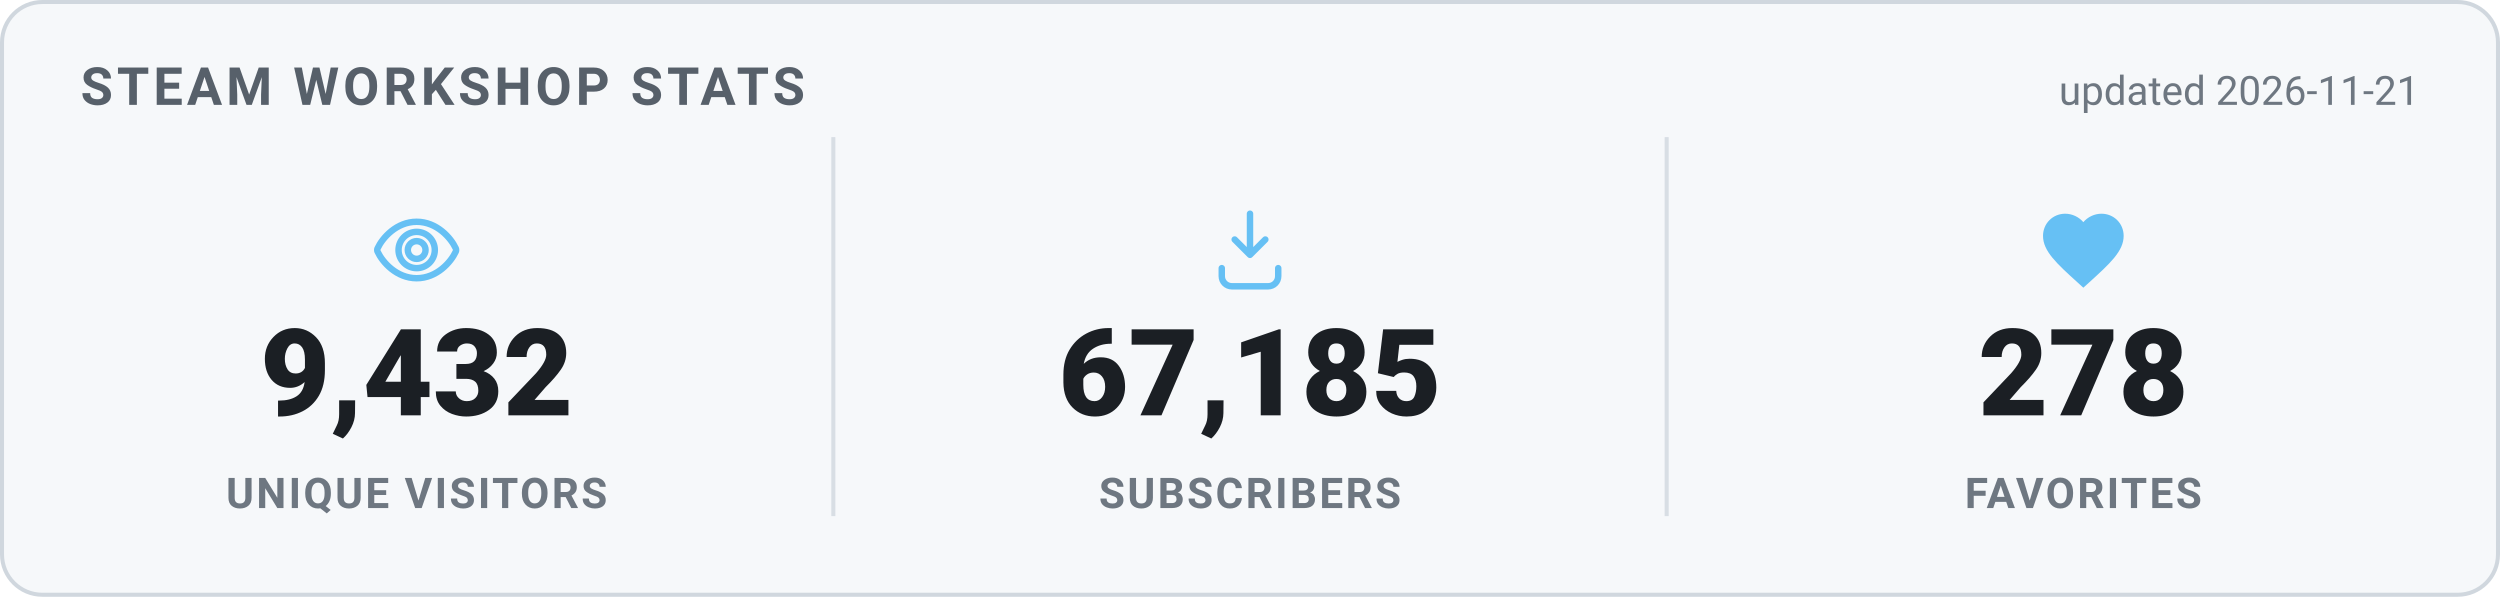
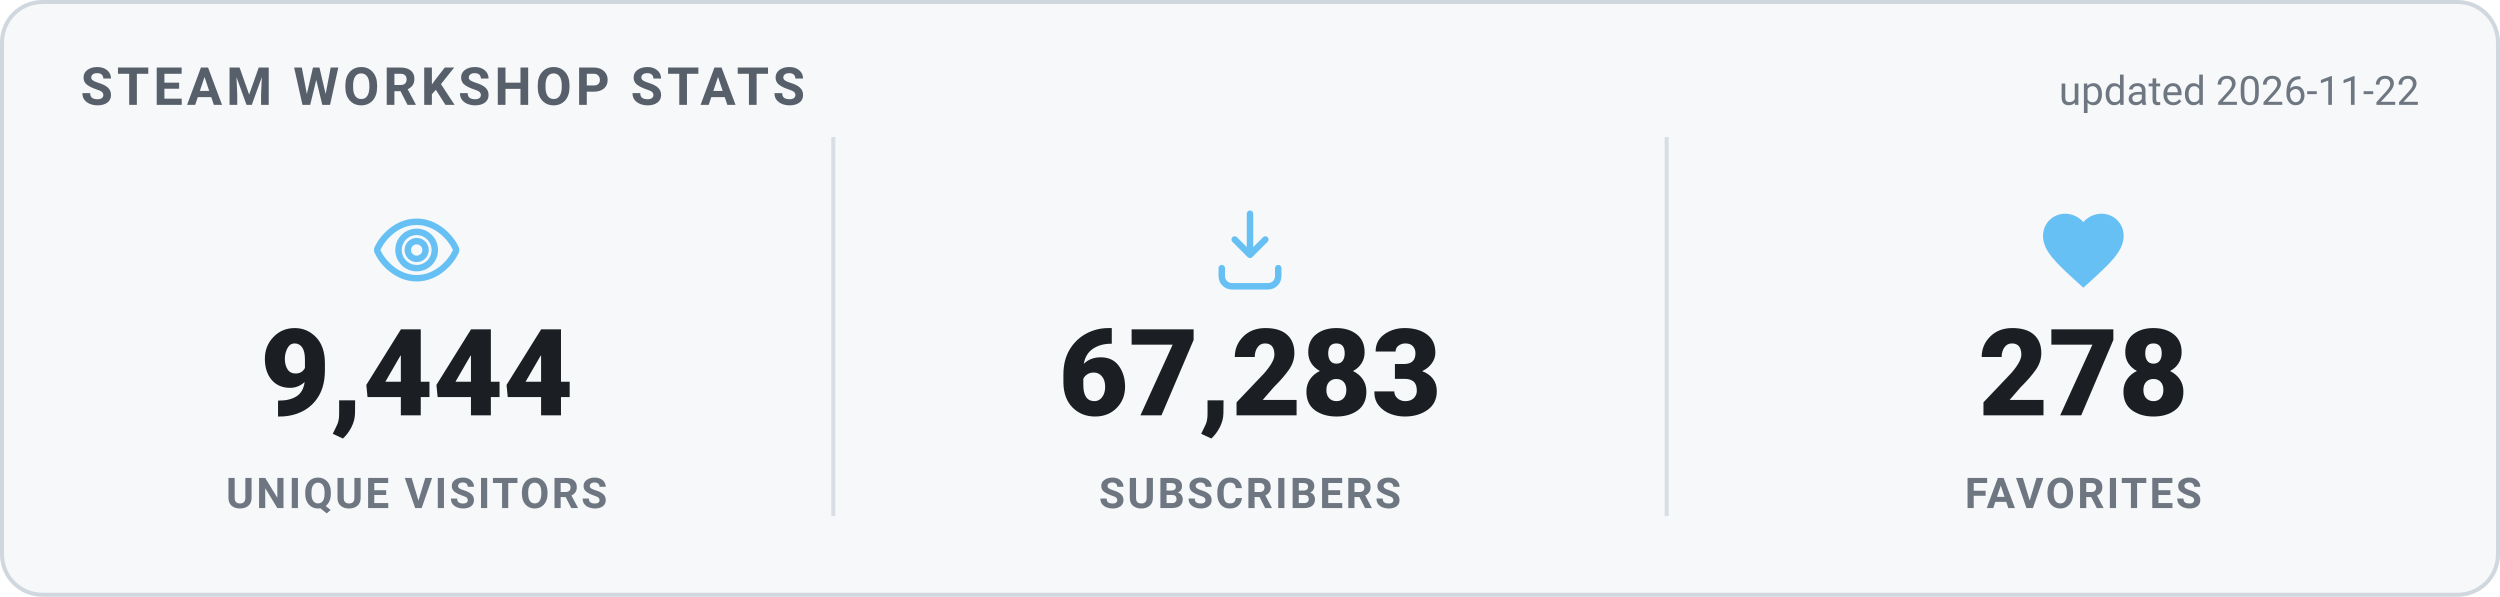
<svg xmlns="http://www.w3.org/2000/svg" width="620" height="148" viewBox="0 0 620 148" role="img" aria-label="Steam Workshop stats">
  <style>
    .card { fill: #f6f8fa; stroke: #d0d7de; }
    .heading { fill: #57606a; }
    .value { fill: #1b1f24; }
    .label { fill: #6e7781; }
    .divider { stroke: #d8dee4; }
    .updated { fill: #6e7781; }
    @media (prefers-color-scheme: dark) {
      .card { fill: #0d1420; stroke: #30485f; }
      .heading { fill: #66c0f4; }
      .value { fill: #e8f1f8; }
      .label { fill: #8f98a0; }
      .divider { stroke: #1f2f3f; }
      .updated { fill: #8f98a0; }
    }
    text { font-family: -apple-system, "Segoe UI", Roboto, Helvetica, Arial, sans-serif; }
    .heading { font-size: 13px; font-weight: 700; letter-spacing: 1px; }
    .value { font-size: 30px; font-weight: 800; }
    .label { font-size: 10.5px; font-weight: 600; letter-spacing: 0.6px; }
    .updated { font-size: 10px; }
  </style>
  <rect x="0.5" y="0.5" width="619" height="147" rx="10" class="card" stroke-width="1" />
  <text x="20" y="26" class="heading">STEAM WORKSHOP STATS</text>
-   <text x="600" y="26" text-anchor="end" class="updated">updated 2026-11-21</text>
+   <text x="600" y="26" text-anchor="end" class="updated">updated 2026-11-22</text>
  <g transform="translate(91.33333,50) scale(1)" fill="none" stroke="#66c0f4" stroke-width="1.6" stroke-linecap="round" stroke-linejoin="round">
    <path d="M12 5c-5 0-8.5 4-9.7 6.6a1 1 0 0 0 0 .8C3.5 15 7 19 12 19s8.5-4 9.7-6.6a1 1 0 0 0 0-.8C20.5 9 17 5 12 5Zm0 11.5a4.5 4.5 0 1 1 0-9 4.5 4.5 0 0 1 0 9Z" />
    <circle cx="12" cy="12" r="2.2" />
  </g>
-   <text x="103.333" y="103" text-anchor="middle" class="value">9,432</text>
+   <text x="103.333" y="103" text-anchor="middle" class="value">9,444</text>
  <text x="103.333" y="126" text-anchor="middle" class="label">UNIQUE VISITORS</text>
  <line x1="206.667" y1="34" x2="206.667" y2="128" class="divider" />
  <g transform="translate(298,50) scale(1)" fill="none" stroke="#66c0f4" stroke-width="1.6" stroke-linecap="round" stroke-linejoin="round">
    <path d="M12 3v10.2m0 0-3.8-3.8M12 13.2l3.8-3.8" />
    <path d="M5 16.5v2A2.5 2.5 0 0 0 7.5 21h9a2.5 2.5 0 0 0 2.5-2.5v-2" />
  </g>
-   <text x="310" y="103" text-anchor="middle" class="value">67,185</text>
+   <text x="310" y="103" text-anchor="middle" class="value">67,283</text>
  <text x="310" y="126" text-anchor="middle" class="label">SUBSCRIBERS</text>
  <line x1="413.333" y1="34" x2="413.333" y2="128" class="divider" />
  <g transform="translate(504.6667,50) scale(1)" fill="#66c0f4" stroke="none">
    <path d="M12 21.35l-1.45-1.32C5.4 15.36 2 12.28 2 8.5 2 5.42 4.42 3 7.5 3c1.74 0 3.41.81 4.5 2.09C13.09 3.81 14.76 3 16.5 3 19.58 3 22 5.42 22 8.5c0 3.78-3.4 6.86-8.55 11.54L12 21.35z" />
  </g>
  <text x="516.667" y="103" text-anchor="middle" class="value">278</text>
  <text x="516.667" y="126" text-anchor="middle" class="label">FAVORITES</text>
</svg>
